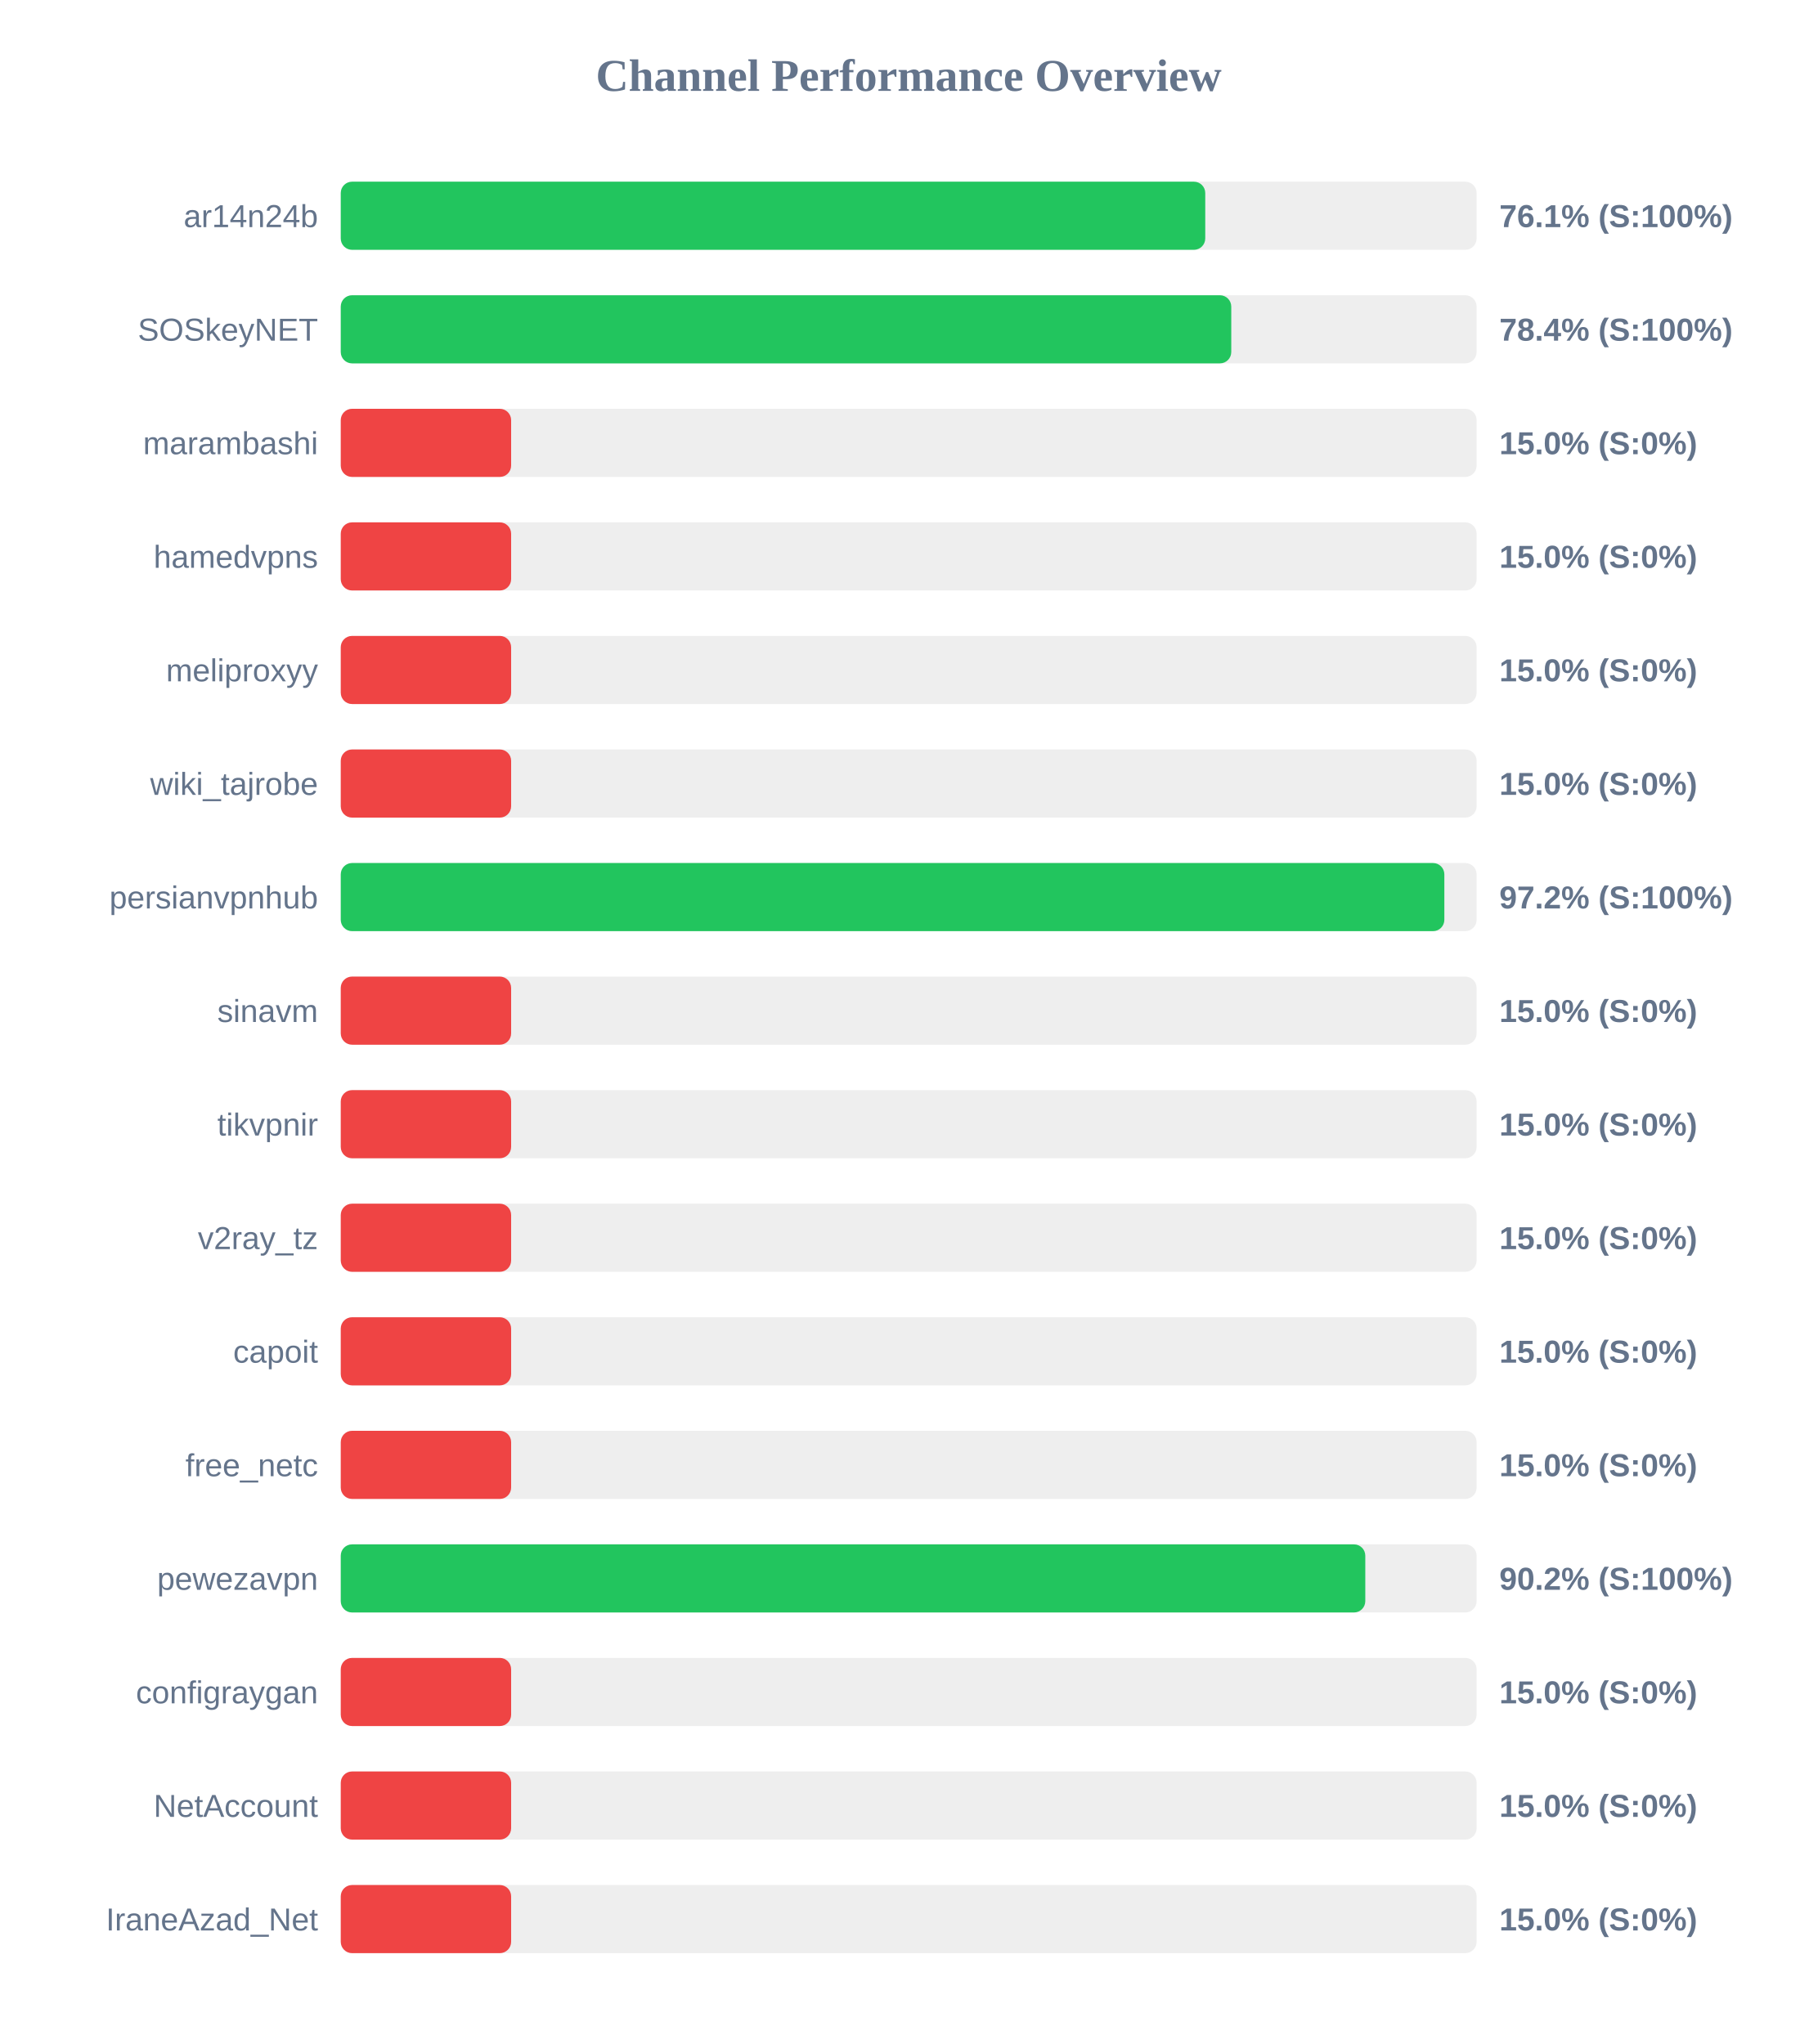
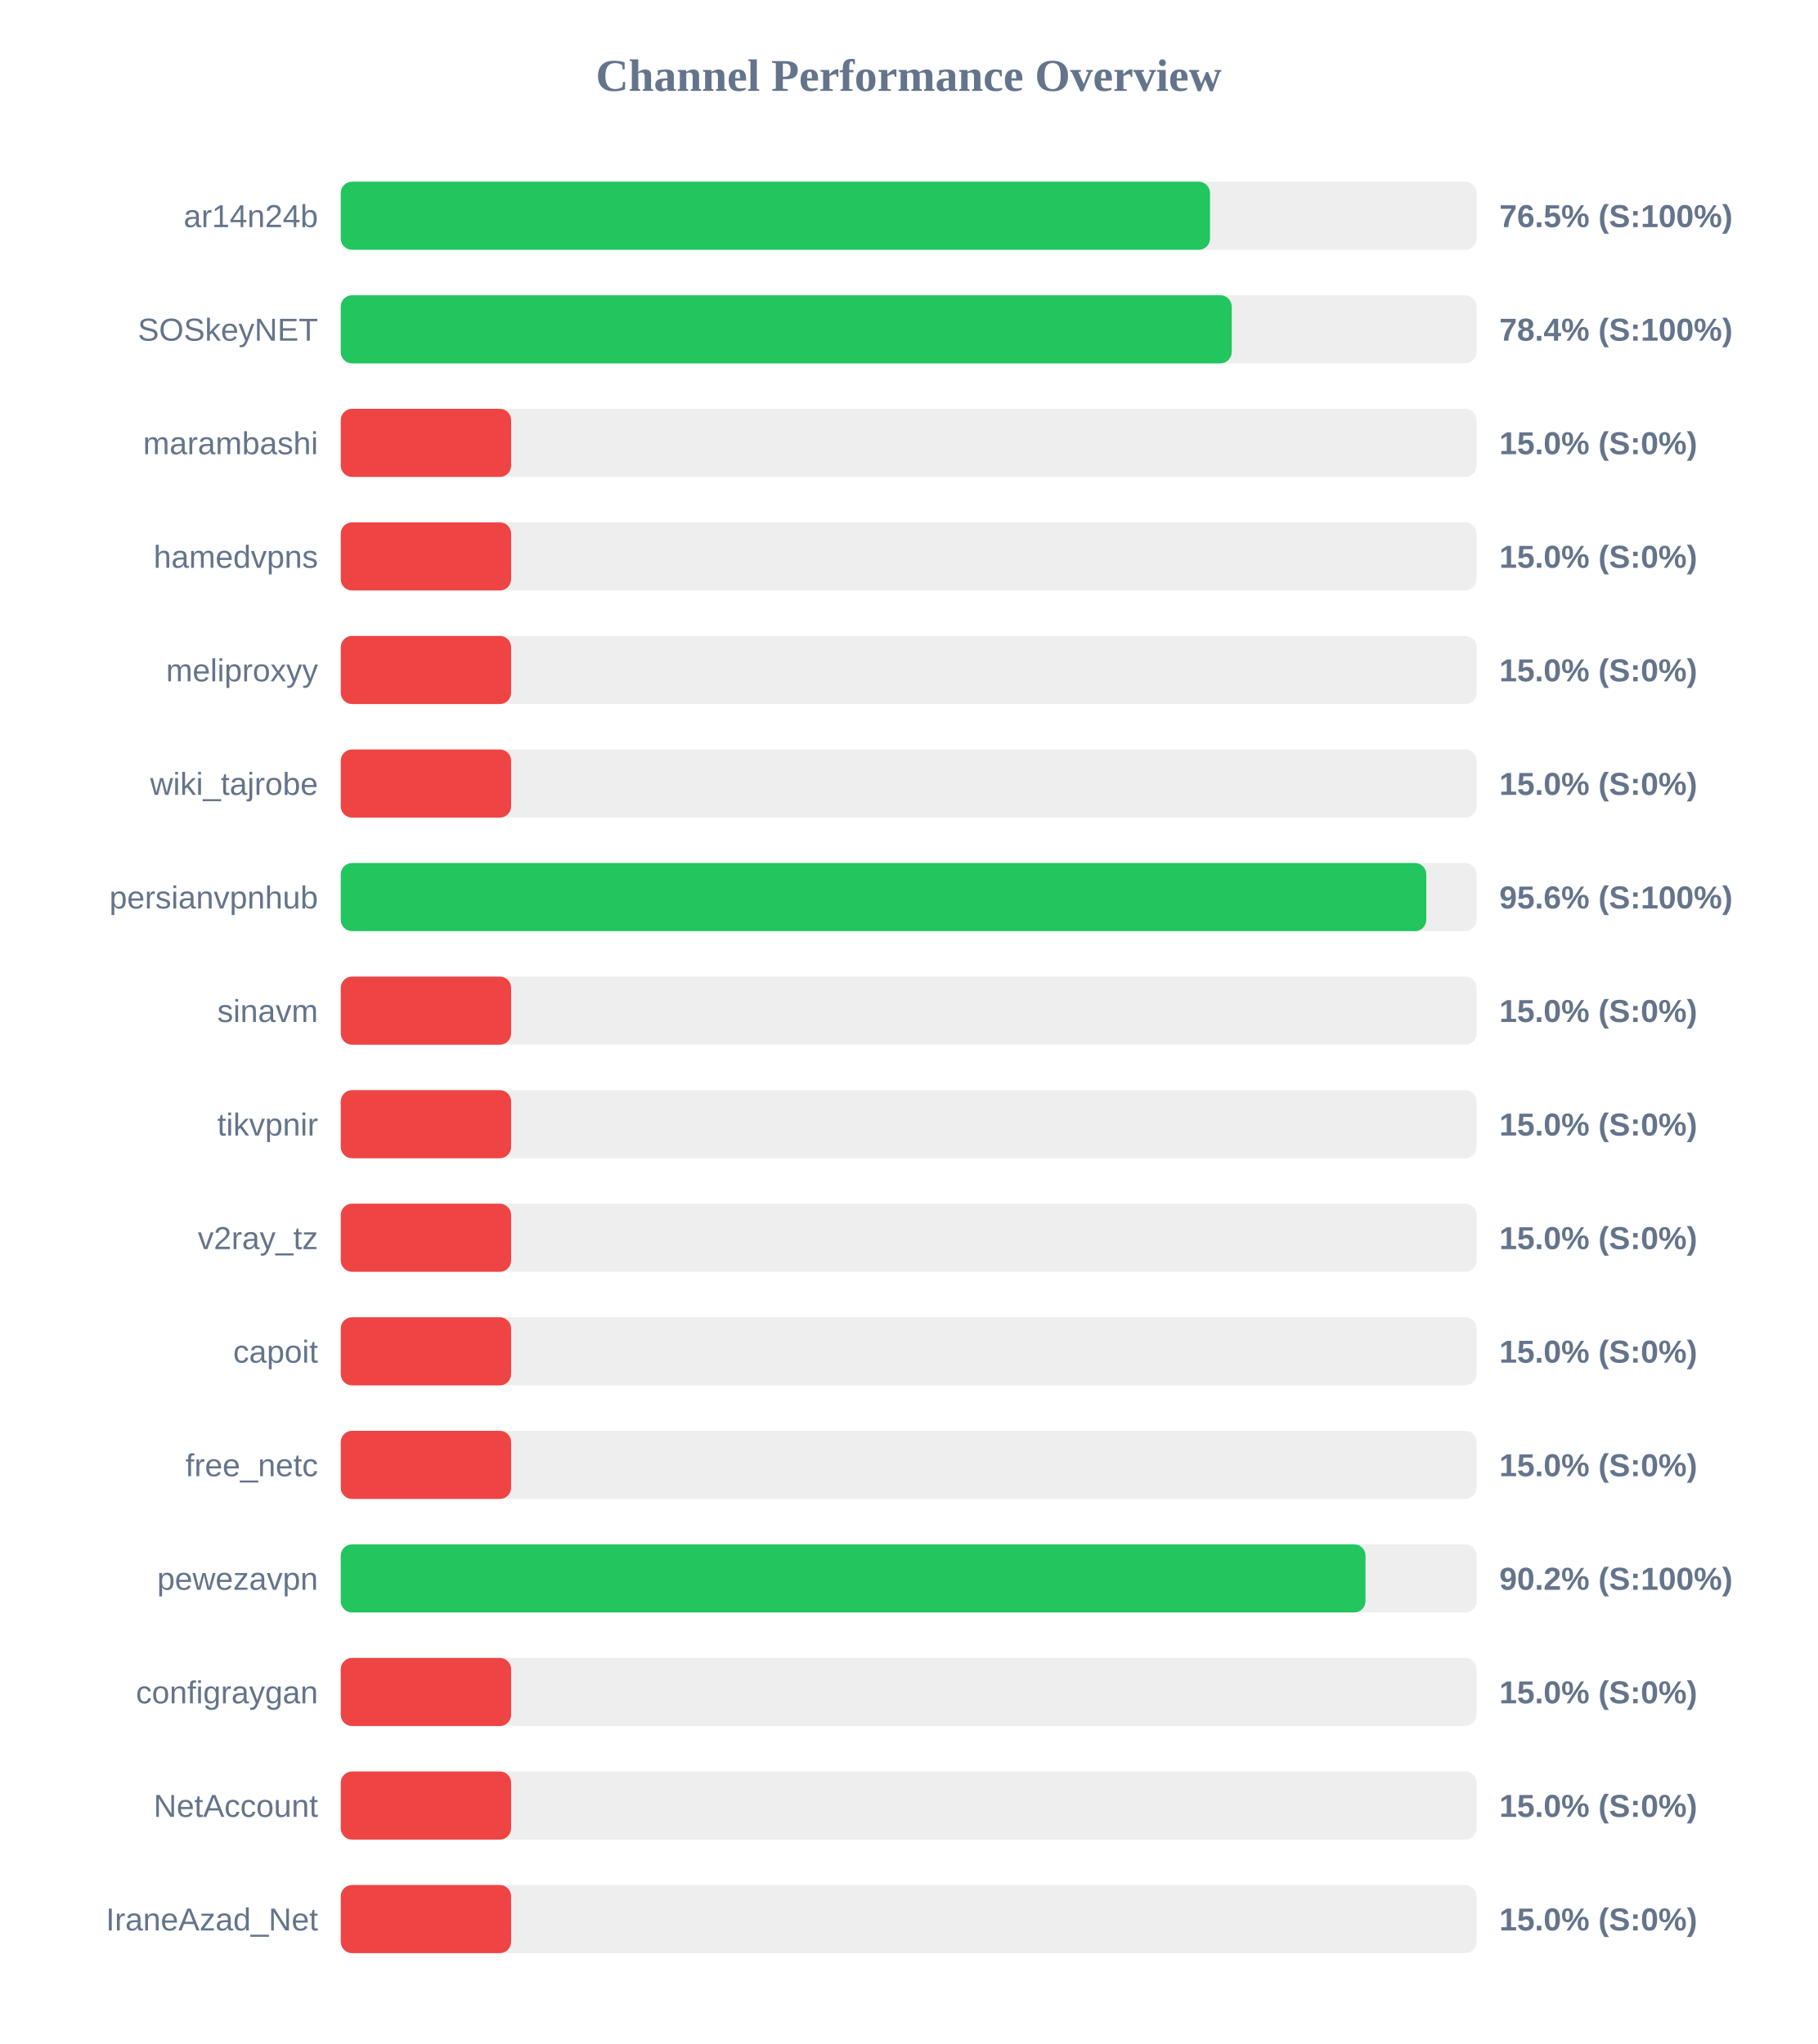
<svg xmlns="http://www.w3.org/2000/svg" width="800" height="900" version="1.1">
  <style>
        .row { font: 14px Arial; fill: #64748b; }
        .score { font: bold 14px Arial; fill: #64748b; }
    </style>
  <text x="400" y="40" text-anchor="middle" font-size="20px" font-weight="bold" fill="#64748b">Channel Performance Overview</text>
  <rect x="150" y="80" width="500" height="30" fill="#eee" rx="5" />
-   <rect x="150" y="80" width="380.55" height="30" fill="#22c55e" rx="5" />
+   <rect x="150" y="80" width="382.65" height="30" fill="#22c55e" rx="5" />
  <text x="140" y="100" text-anchor="end" class="row">ar14n24b</text>
-   <text x="660" y="100" text-anchor="start" class="score">76.1% (S:100%)</text>
+   <text x="660" y="100" text-anchor="start" class="score">76.5% (S:100%)</text>
  <rect x="150" y="130" width="500" height="30" fill="#eee" rx="5" />
-   <rect x="150" y="130" width="392.0" height="30" fill="#22c55e" rx="5" />
+   <rect x="150" y="130" width="392.2" height="30" fill="#22c55e" rx="5" />
  <text x="140" y="150" text-anchor="end" class="row">SOSkeyNET</text>
  <text x="660" y="150" text-anchor="start" class="score">78.4% (S:100%)</text>
  <rect x="150" y="180" width="500" height="30" fill="#eee" rx="5" />
  <rect x="150" y="180" width="75.0" height="30" fill="#ef4444" rx="5" />
  <text x="140" y="200" text-anchor="end" class="row">marambashi</text>
  <text x="660" y="200" text-anchor="start" class="score">15.0% (S:0%)</text>
  <rect x="150" y="230" width="500" height="30" fill="#eee" rx="5" />
  <rect x="150" y="230" width="75.0" height="30" fill="#ef4444" rx="5" />
  <text x="140" y="250" text-anchor="end" class="row">hamedvpns</text>
  <text x="660" y="250" text-anchor="start" class="score">15.0% (S:0%)</text>
  <rect x="150" y="280" width="500" height="30" fill="#eee" rx="5" />
  <rect x="150" y="280" width="75.0" height="30" fill="#ef4444" rx="5" />
  <text x="140" y="300" text-anchor="end" class="row">meliproxyy</text>
  <text x="660" y="300" text-anchor="start" class="score">15.0% (S:0%)</text>
  <rect x="150" y="330" width="500" height="30" fill="#eee" rx="5" />
  <rect x="150" y="330" width="75.0" height="30" fill="#ef4444" rx="5" />
  <text x="140" y="350" text-anchor="end" class="row">wiki_tajrobe</text>
  <text x="660" y="350" text-anchor="start" class="score">15.0% (S:0%)</text>
  <rect x="150" y="380" width="500" height="30" fill="#eee" rx="5" />
-   <rect x="150" y="380" width="485.8" height="30" fill="#22c55e" rx="5" />
+   <rect x="150" y="380" width="477.85" height="30" fill="#22c55e" rx="5" />
  <text x="140" y="400" text-anchor="end" class="row">persianvpnhub</text>
-   <text x="660" y="400" text-anchor="start" class="score">97.2% (S:100%)</text>
+   <text x="660" y="400" text-anchor="start" class="score">95.6% (S:100%)</text>
  <rect x="150" y="430" width="500" height="30" fill="#eee" rx="5" />
  <rect x="150" y="430" width="75.0" height="30" fill="#ef4444" rx="5" />
  <text x="140" y="450" text-anchor="end" class="row">sinavm</text>
  <text x="660" y="450" text-anchor="start" class="score">15.0% (S:0%)</text>
  <rect x="150" y="480" width="500" height="30" fill="#eee" rx="5" />
  <rect x="150" y="480" width="75.0" height="30" fill="#ef4444" rx="5" />
  <text x="140" y="500" text-anchor="end" class="row">tikvpnir</text>
  <text x="660" y="500" text-anchor="start" class="score">15.0% (S:0%)</text>
  <rect x="150" y="530" width="500" height="30" fill="#eee" rx="5" />
  <rect x="150" y="530" width="75.0" height="30" fill="#ef4444" rx="5" />
  <text x="140" y="550" text-anchor="end" class="row">v2ray_tz</text>
  <text x="660" y="550" text-anchor="start" class="score">15.0% (S:0%)</text>
  <rect x="150" y="580" width="500" height="30" fill="#eee" rx="5" />
  <rect x="150" y="580" width="75.0" height="30" fill="#ef4444" rx="5" />
  <text x="140" y="600" text-anchor="end" class="row">capoit</text>
  <text x="660" y="600" text-anchor="start" class="score">15.0% (S:0%)</text>
  <rect x="150" y="630" width="500" height="30" fill="#eee" rx="5" />
  <rect x="150" y="630" width="75.0" height="30" fill="#ef4444" rx="5" />
  <text x="140" y="650" text-anchor="end" class="row">free_netc</text>
  <text x="660" y="650" text-anchor="start" class="score">15.0% (S:0%)</text>
  <rect x="150" y="680" width="500" height="30" fill="#eee" rx="5" />
-   <rect x="150" y="680" width="451.0" height="30" fill="#22c55e" rx="5" />
+   <rect x="150" y="680" width="451.1" height="30" fill="#22c55e" rx="5" />
  <text x="140" y="700" text-anchor="end" class="row">pewezavpn</text>
  <text x="660" y="700" text-anchor="start" class="score">90.2% (S:100%)</text>
  <rect x="150" y="730" width="500" height="30" fill="#eee" rx="5" />
  <rect x="150" y="730" width="75.0" height="30" fill="#ef4444" rx="5" />
  <text x="140" y="750" text-anchor="end" class="row">configraygan</text>
  <text x="660" y="750" text-anchor="start" class="score">15.0% (S:0%)</text>
  <rect x="150" y="780" width="500" height="30" fill="#eee" rx="5" />
  <rect x="150" y="780" width="75.0" height="30" fill="#ef4444" rx="5" />
  <text x="140" y="800" text-anchor="end" class="row">NetAccount</text>
  <text x="660" y="800" text-anchor="start" class="score">15.0% (S:0%)</text>
  <rect x="150" y="830" width="500" height="30" fill="#eee" rx="5" />
  <rect x="150" y="830" width="75.0" height="30" fill="#ef4444" rx="5" />
  <text x="140" y="850" text-anchor="end" class="row">IraneAzad_Net</text>
  <text x="660" y="850" text-anchor="start" class="score">15.0% (S:0%)</text>
</svg>
